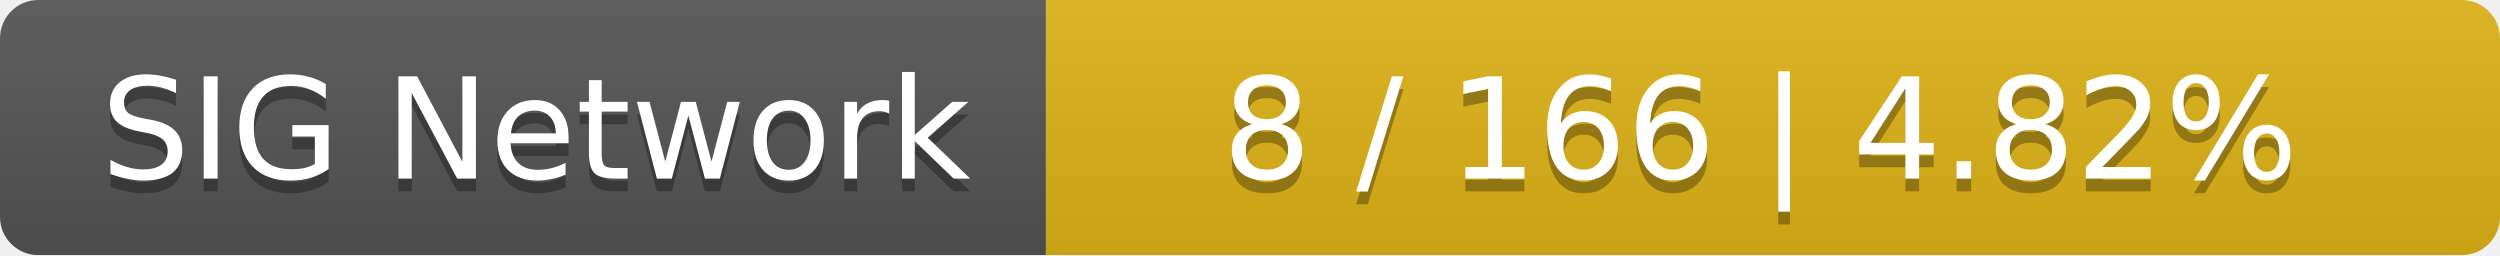
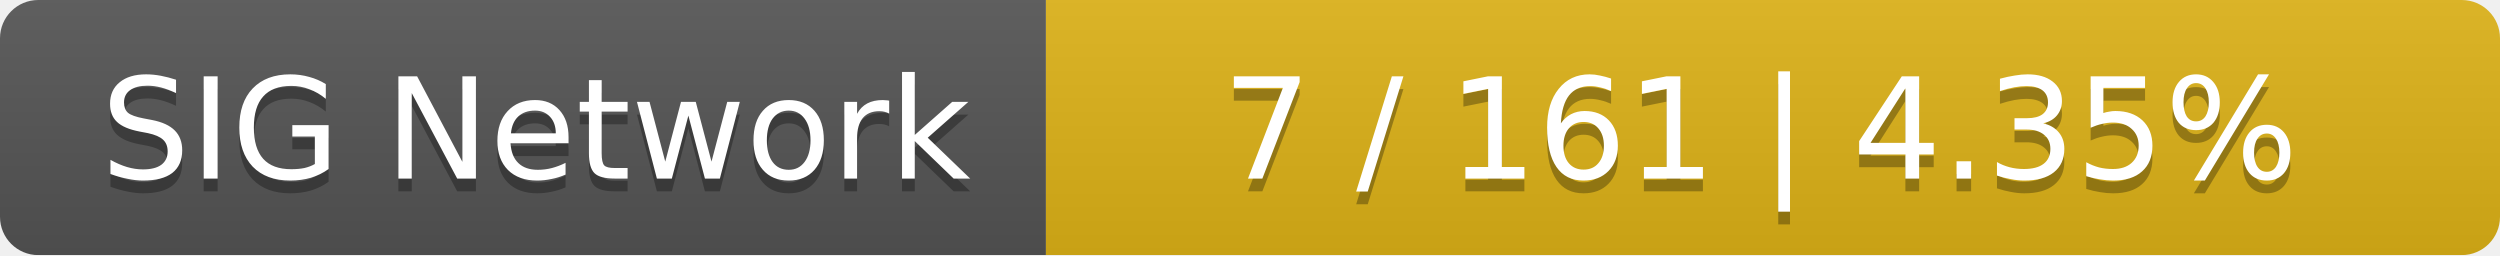
<svg xmlns="http://www.w3.org/2000/svg" width="196" height="20">
  <linearGradient id="smooth" x2="0" y2="100%">
    <stop offset="0" stop-color="#bbb" stop-opacity=".1" />
    <stop offset="1" stop-opacity=".1" />
  </linearGradient>
  <mask id="round">
    <rect width="196" height="20" rx="3" fill="#fff" />
  </mask>
  <g mask="url(#round)">
    <rect width="82" height="20" fill="#555" />
    <rect x="82" width="114" height="20" fill="#dfb317" />
    <rect width="196" height="20" fill="url(#smooth)" />
  </g>
  <g fill="#fff" text-anchor="middle" font-family="DejaVu Sans,Verdana,Geneva,sans-serif" font-size="11">
    <text x="42" y="15" fill="#010101" fill-opacity=".3">SIG Network</text>
    <text x="42" y="14">SIG Network</text>
-     <text x="138" y="15" fill="#010101" fill-opacity=".3">8 / 166    |    4.82%</text>
-     <text x="138" y="14">8 / 166    |    4.82%</text>
+     <text x="138" y="15" fill="#010101" fill-opacity=".3">7 / 161    |    4.35%</text>
+     <text x="138" y="14">7 / 161    |    4.35%</text>
  </g>
</svg>
